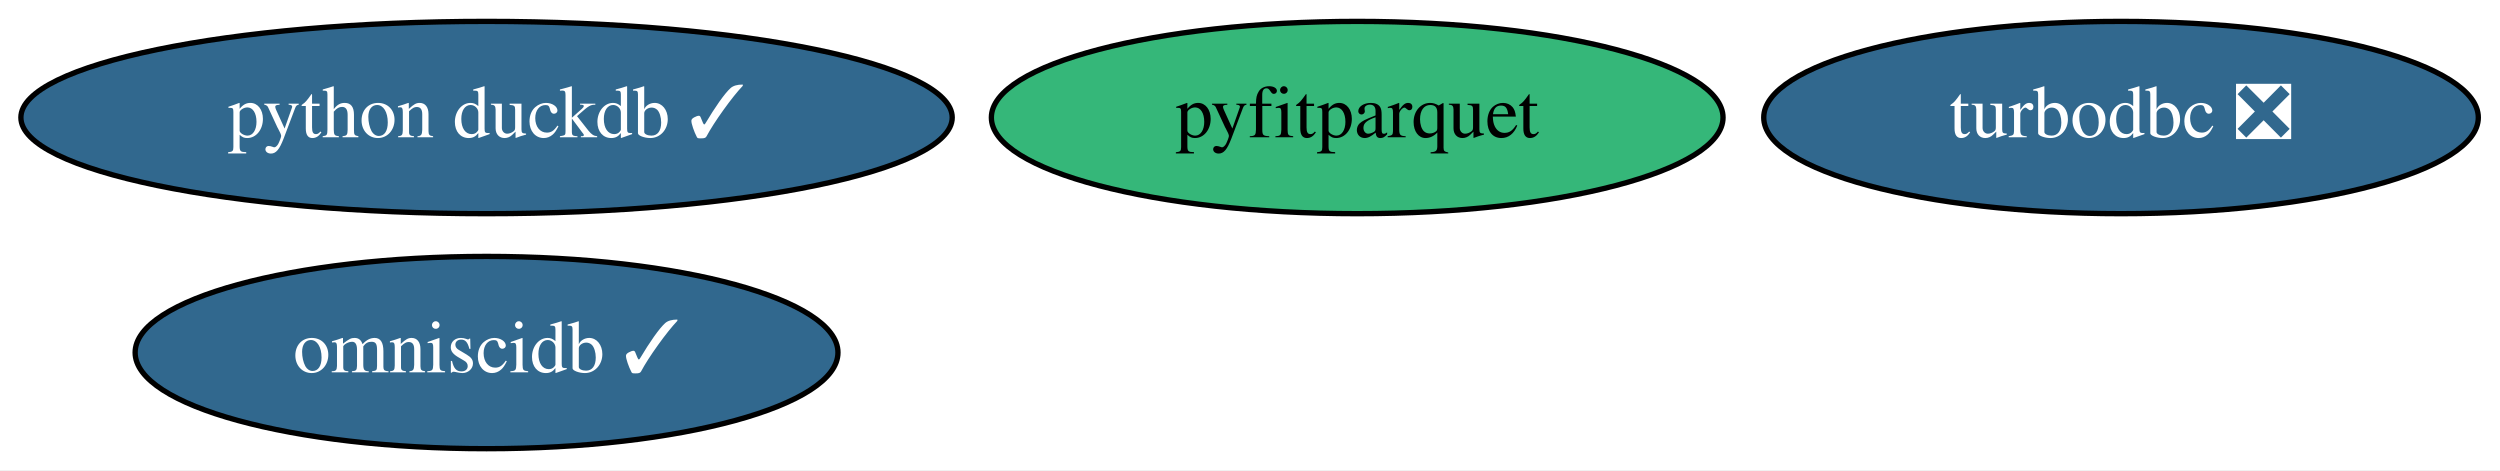
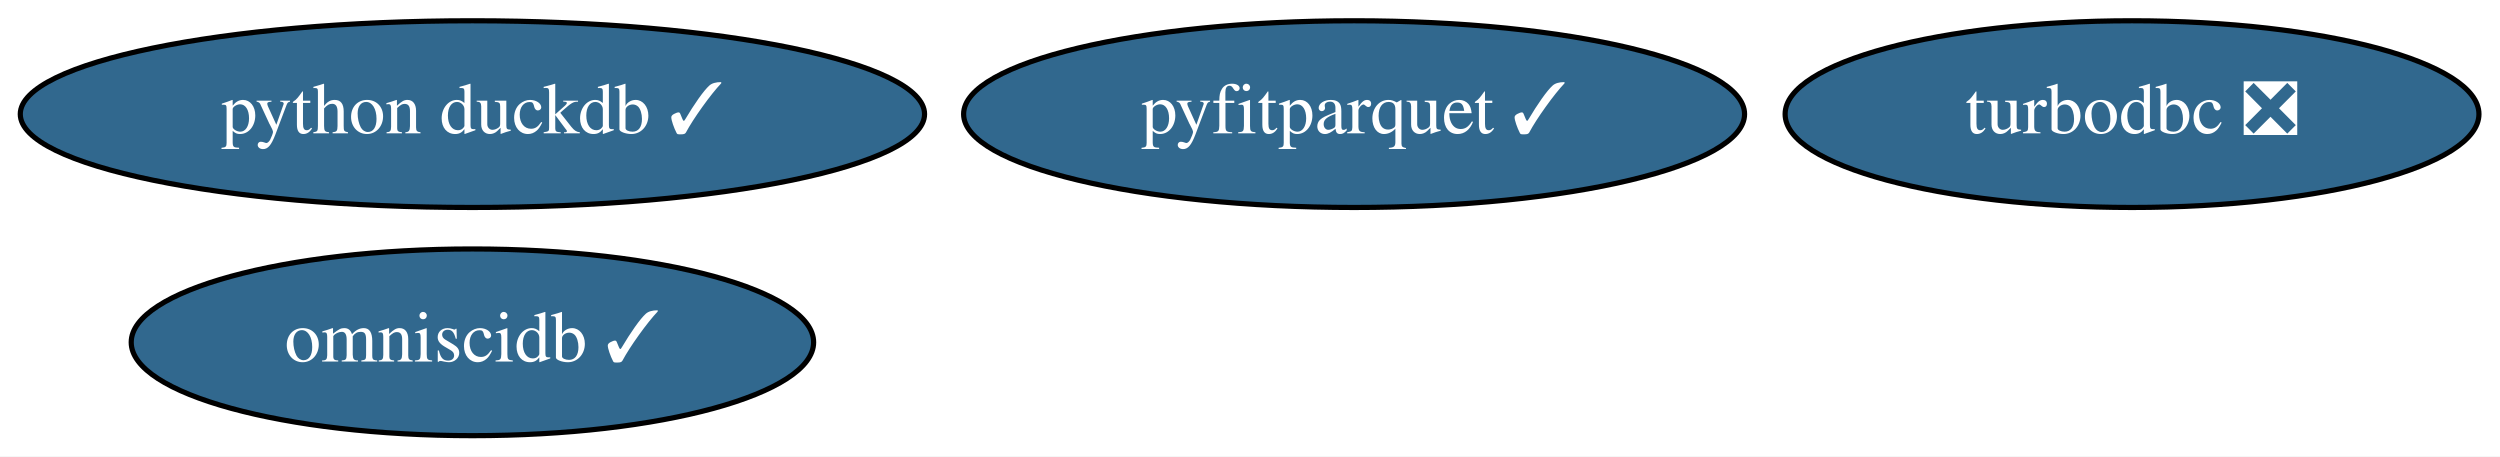
- <svg xmlns="http://www.w3.org/2000/svg" xmlns:xlink="http://www.w3.org/1999/xlink" width="468pt" height="88pt" viewBox="0.00 0.00 468.04 88.00">
+ <svg xmlns="http://www.w3.org/2000/svg" xmlns:xlink="http://www.w3.org/1999/xlink" width="482pt" height="88pt" viewBox="0.00 0.00 482.04 88.00">
  <g id="graph0" class="graph" transform="scale(1 1) rotate(0) translate(4 84)">
-     <polygon fill="white" stroke="transparent" points="-4,4 -4,-84 464.04,-84 464.04,4 -4,4" />
+     <polygon fill="white" stroke="transparent" points="-4,4 -4,-84 478.04,-84 478.04,4 -4,4" />
    <g id="node1" class="node">
      <g id="a_node1">
        <a xlink:href="https://github.com/conda-forge/turbodbc-feedstock/pull/59" xlink:title="turbodbc ❎">
-           <ellipse fill="#31688e" stroke="black" cx="393.09" cy="-62" rx="66.89" ry="18" />
-           <text text-anchor="middle" x="393.09" y="-58.3" font-family="Times,serif" font-size="14.00" fill="white">turbodbc ❎</text>
+           <ellipse fill="#31688e" stroke="black" cx="407.09" cy="-62" rx="66.89" ry="18" />
+           <text text-anchor="middle" x="407.09" y="-58.3" font-family="Times,serif" font-size="14.00" fill="white">turbodbc ❎</text>
        </a>
      </g>
    </g>
    <g id="node2" class="node">
      <g id="a_node2">
        <a xlink:href="https://github.com/conda-forge/python-duckdb-feedstock/pull/37" xlink:title="python duckdb ✓">
          <ellipse fill="#31688e" stroke="black" cx="87.09" cy="-62" rx="87.18" ry="18" />
          <text text-anchor="middle" x="87.09" y="-58.3" font-family="Times,serif" font-size="14.00" fill="white">python duckdb ✓</text>
        </a>
      </g>
    </g>
    <g id="node3" class="node">
      <g id="a_node3">
        <a xlink:href="https://github.com/conda-forge/omniscidb-feedstock/pull/65" xlink:title="omniscidb ✓">
          <ellipse fill="#31688e" stroke="black" cx="87.09" cy="-18" rx="65.79" ry="18" />
          <text text-anchor="middle" x="87.09" y="-14.3" font-family="Times,serif" font-size="14.00" fill="white">omniscidb ✓</text>
        </a>
      </g>
    </g>
    <g id="node4" class="node">
      <g id="a_node4">
-         <a xlink:href="https://github.com/conda-forge/pyfitparquet-feedstock" xlink:title="pyfitparquet">
-           <ellipse fill="#35b779" stroke="black" cx="250.09" cy="-62" rx="68.49" ry="18" />
-           <text text-anchor="middle" x="250.09" y="-58.3" font-family="Times,serif" font-size="14.00">pyfitparquet</text>
+         <a xlink:href="https://github.com/conda-forge/pyfitparquet-feedstock/pull/7" xlink:title="pyfitparquet ✓">
+           <ellipse fill="#31688e" stroke="black" cx="257.09" cy="-62" rx="75.29" ry="18" />
+           <text text-anchor="middle" x="257.09" y="-58.3" font-family="Times,serif" font-size="14.00" fill="white">pyfitparquet ✓</text>
        </a>
      </g>
    </g>
  </g>
</svg>
